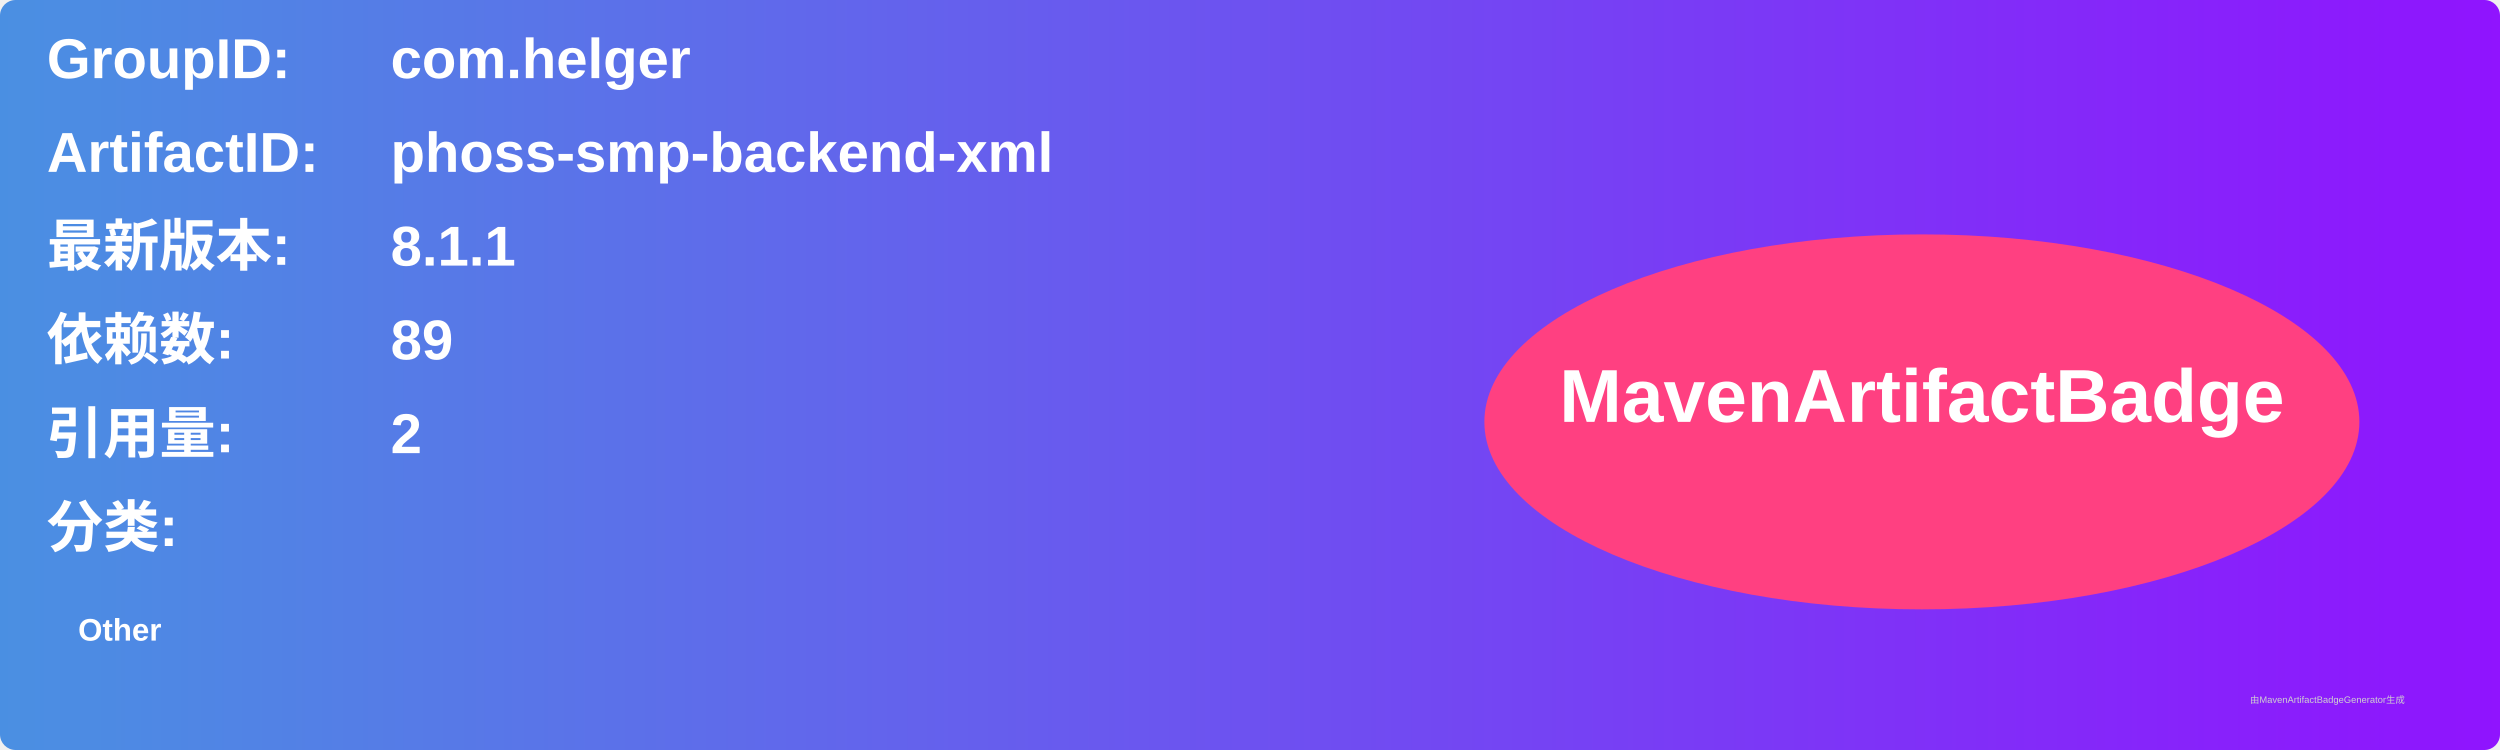
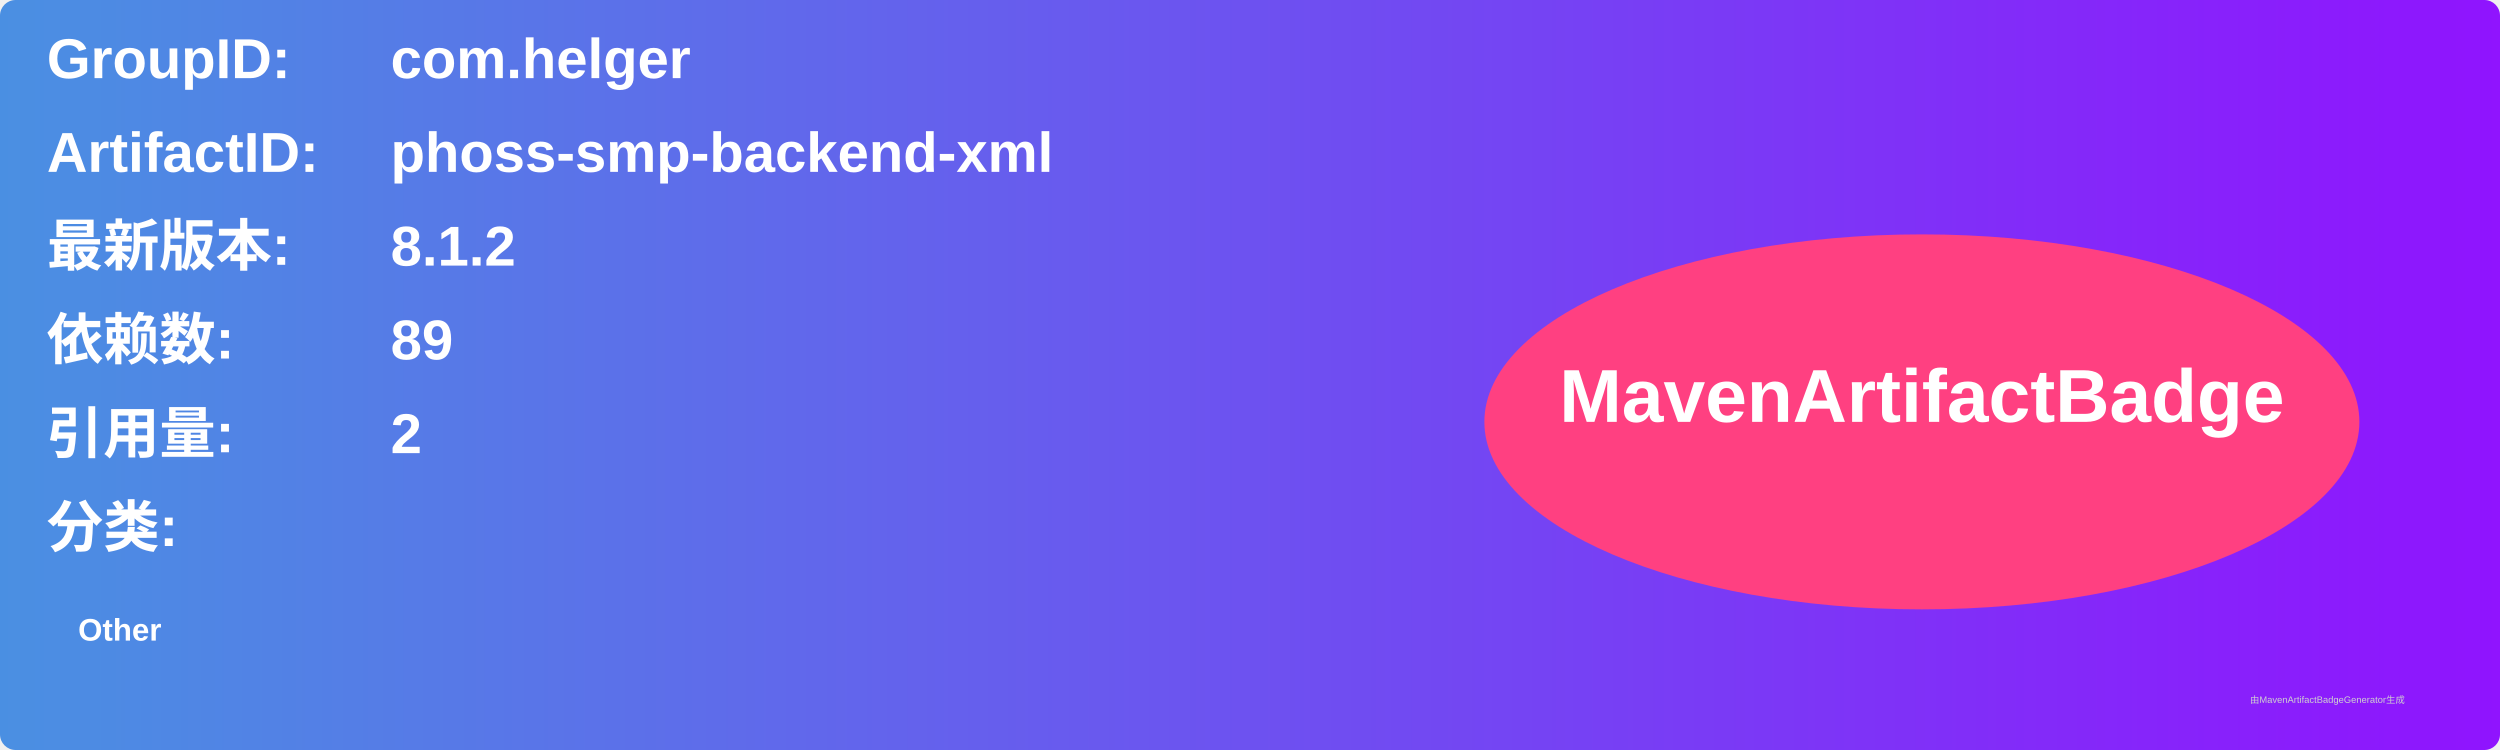
<svg xmlns="http://www.w3.org/2000/svg" width="800" height="240" viewBox="0 0 800 240">
  <linearGradient id="grad" x1="0%" y1="0%" x2="100%" y2="0%">
    <stop offset="0%" stop-color="#4a90e2" />
    <stop offset="100%" stop-color="#9013fe" />
  </linearGradient>
  <rect width="100%" height="100%" rx="5" ry="5" fill="url(#grad)" />
  <g transform="translate(15, 15)">
    <text x="0" y="10" font-family="Arial" font-size="18" fill="white" font-weight="bold" width="260">GroupID:</text>
    <text x="110" y="10" font-family="Arial" font-size="18" fill="white" font-weight="bold" width="460">com.helger</text>
    <text x="0" y="40" font-family="Arial" font-size="18" fill="white" font-weight="bold" width="260">ArtifactID:</text>
    <text x="110" y="40" font-family="Arial" font-size="18" fill="white" font-weight="bold" width="460">phoss-smp-backend-xml</text>
    <text x="0" y="70" font-family="Arial" font-size="18" fill="white" font-weight="bold">最新版本:</text>
    <text x="110" y="70" font-family="Arial" font-size="18" fill="white" font-weight="bold">
-       <tspan font-weight="bold">8.1.1</tspan>
+       <tspan font-weight="bold">8.1.2</tspan>
    </text>
    <text x="0" y="100" font-family="Arial" font-size="18" fill="white" font-weight="bold">依赖数: </text>
    <text x="110" y="100" font-family="Arial" font-size="18" fill="white">
      <tspan font-weight="bold">89</tspan>
    </text>
    <text x="0" y="130" font-family="Arial" font-size="18" fill="white" font-weight="bold">引用量: </text>
    <text x="110" y="130" font-family="Arial" font-size="18" fill="white">
      <tspan font-weight="bold">2</tspan>
    </text>
    <text x="0" y="160" font-family="Arial" font-size="18" fill="white" font-weight="bold">分类:</text>
    <text x="10" y="190" font-family="Arial" font-size="10" fill="white">
      <tspan font-weight="bold">Other</tspan>
    </text>
    <ellipse cx="600" cy="120" rx="140" ry="60" fill="#ff4081" />
    <text x="600" y="120" text-anchor="middle" font-family="Arial" font-size="24" fill="white" font-weight="bold">MavenArtifactBadge</text>
  </g>
  <text x="720" y="225" font-family="Arial" font-size="3" fill="#d0d0d0">由MavenArtifactBadgeGenerator生成</text>
</svg>
